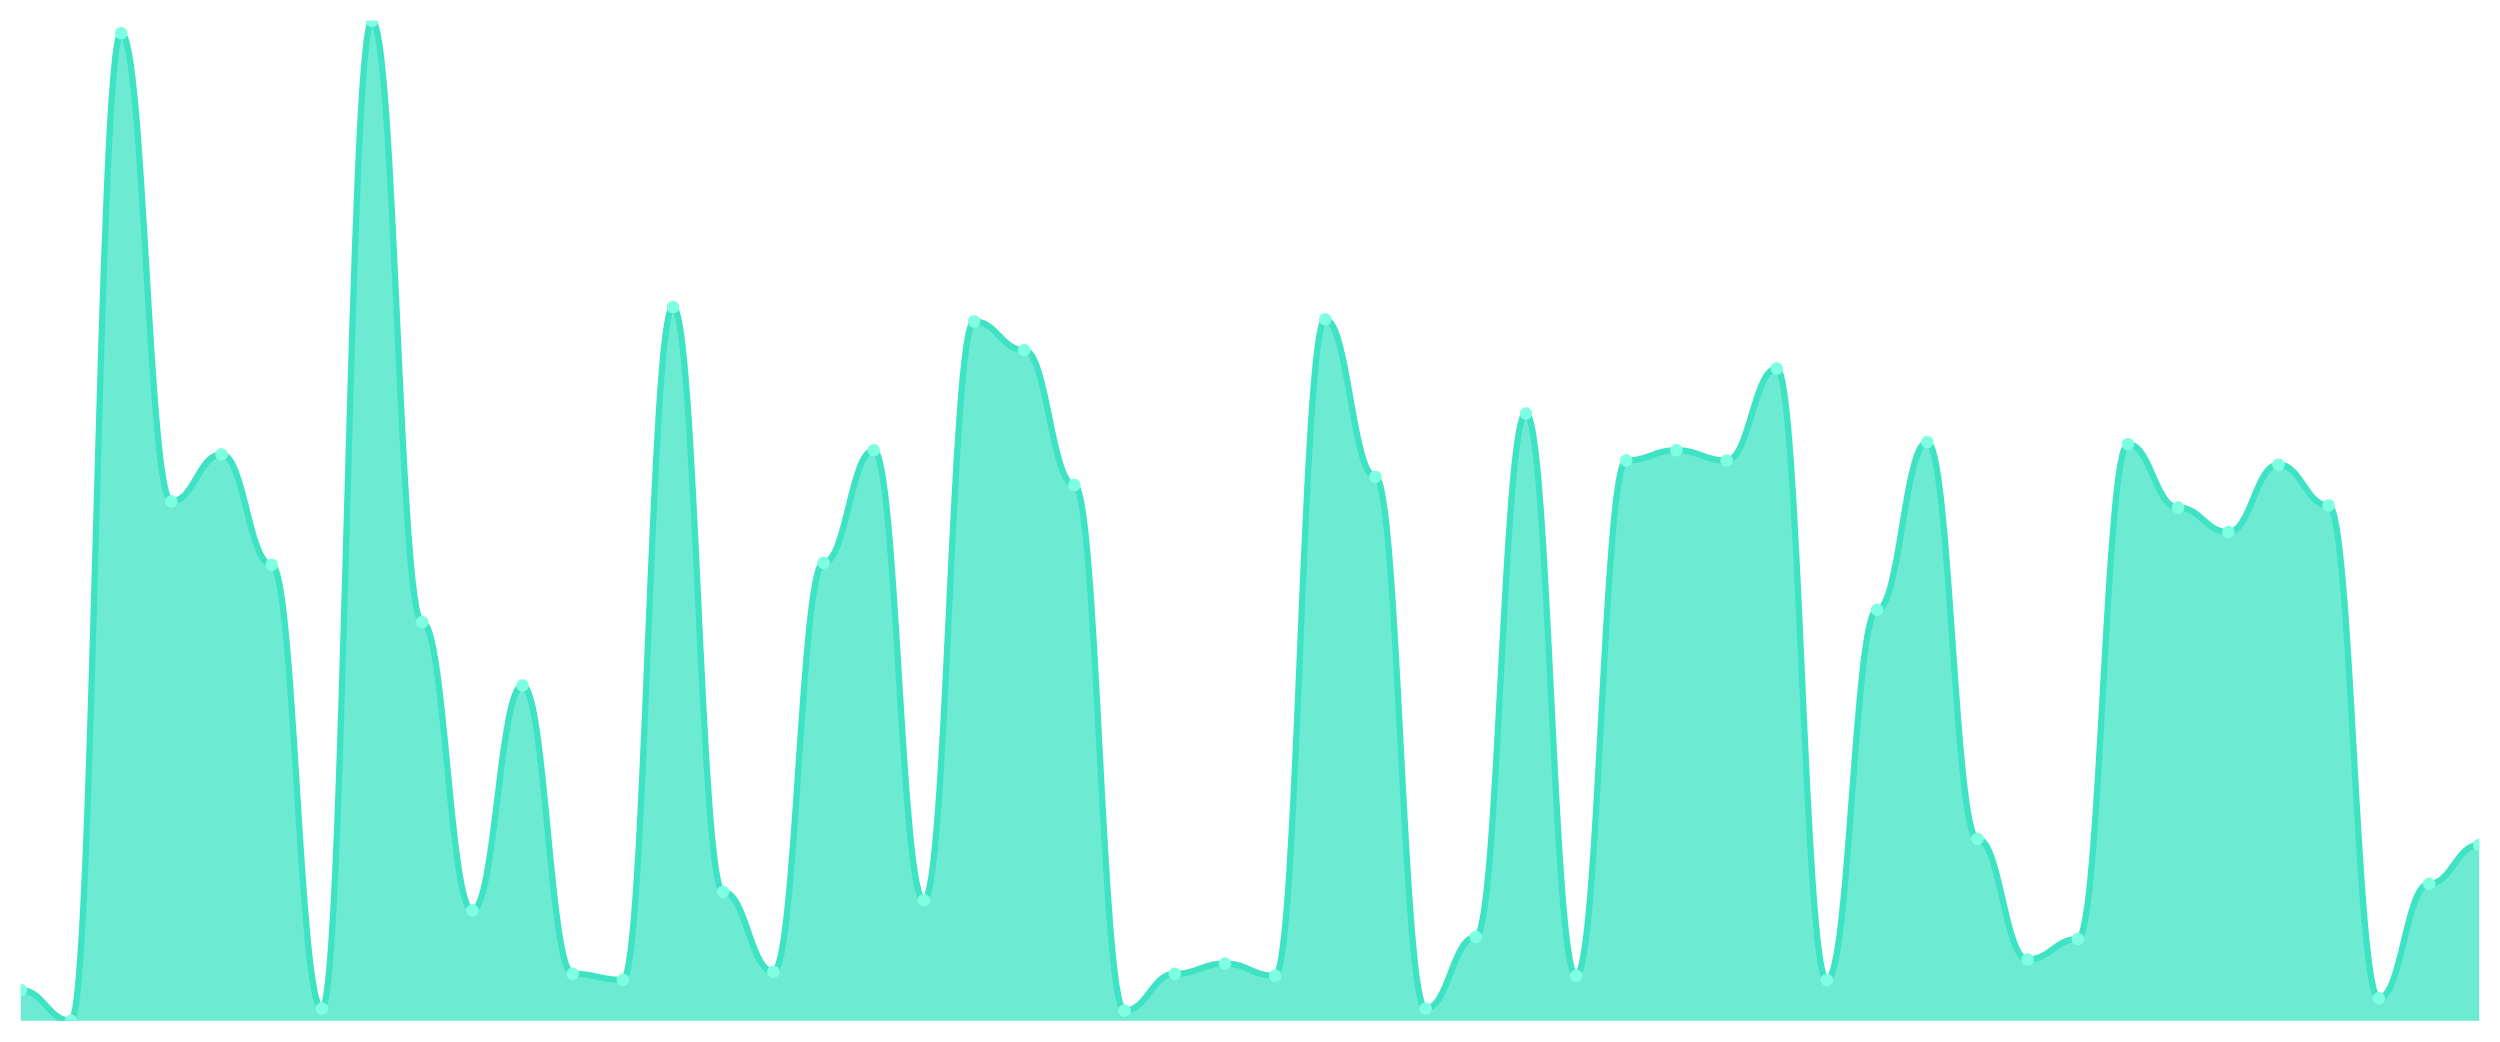
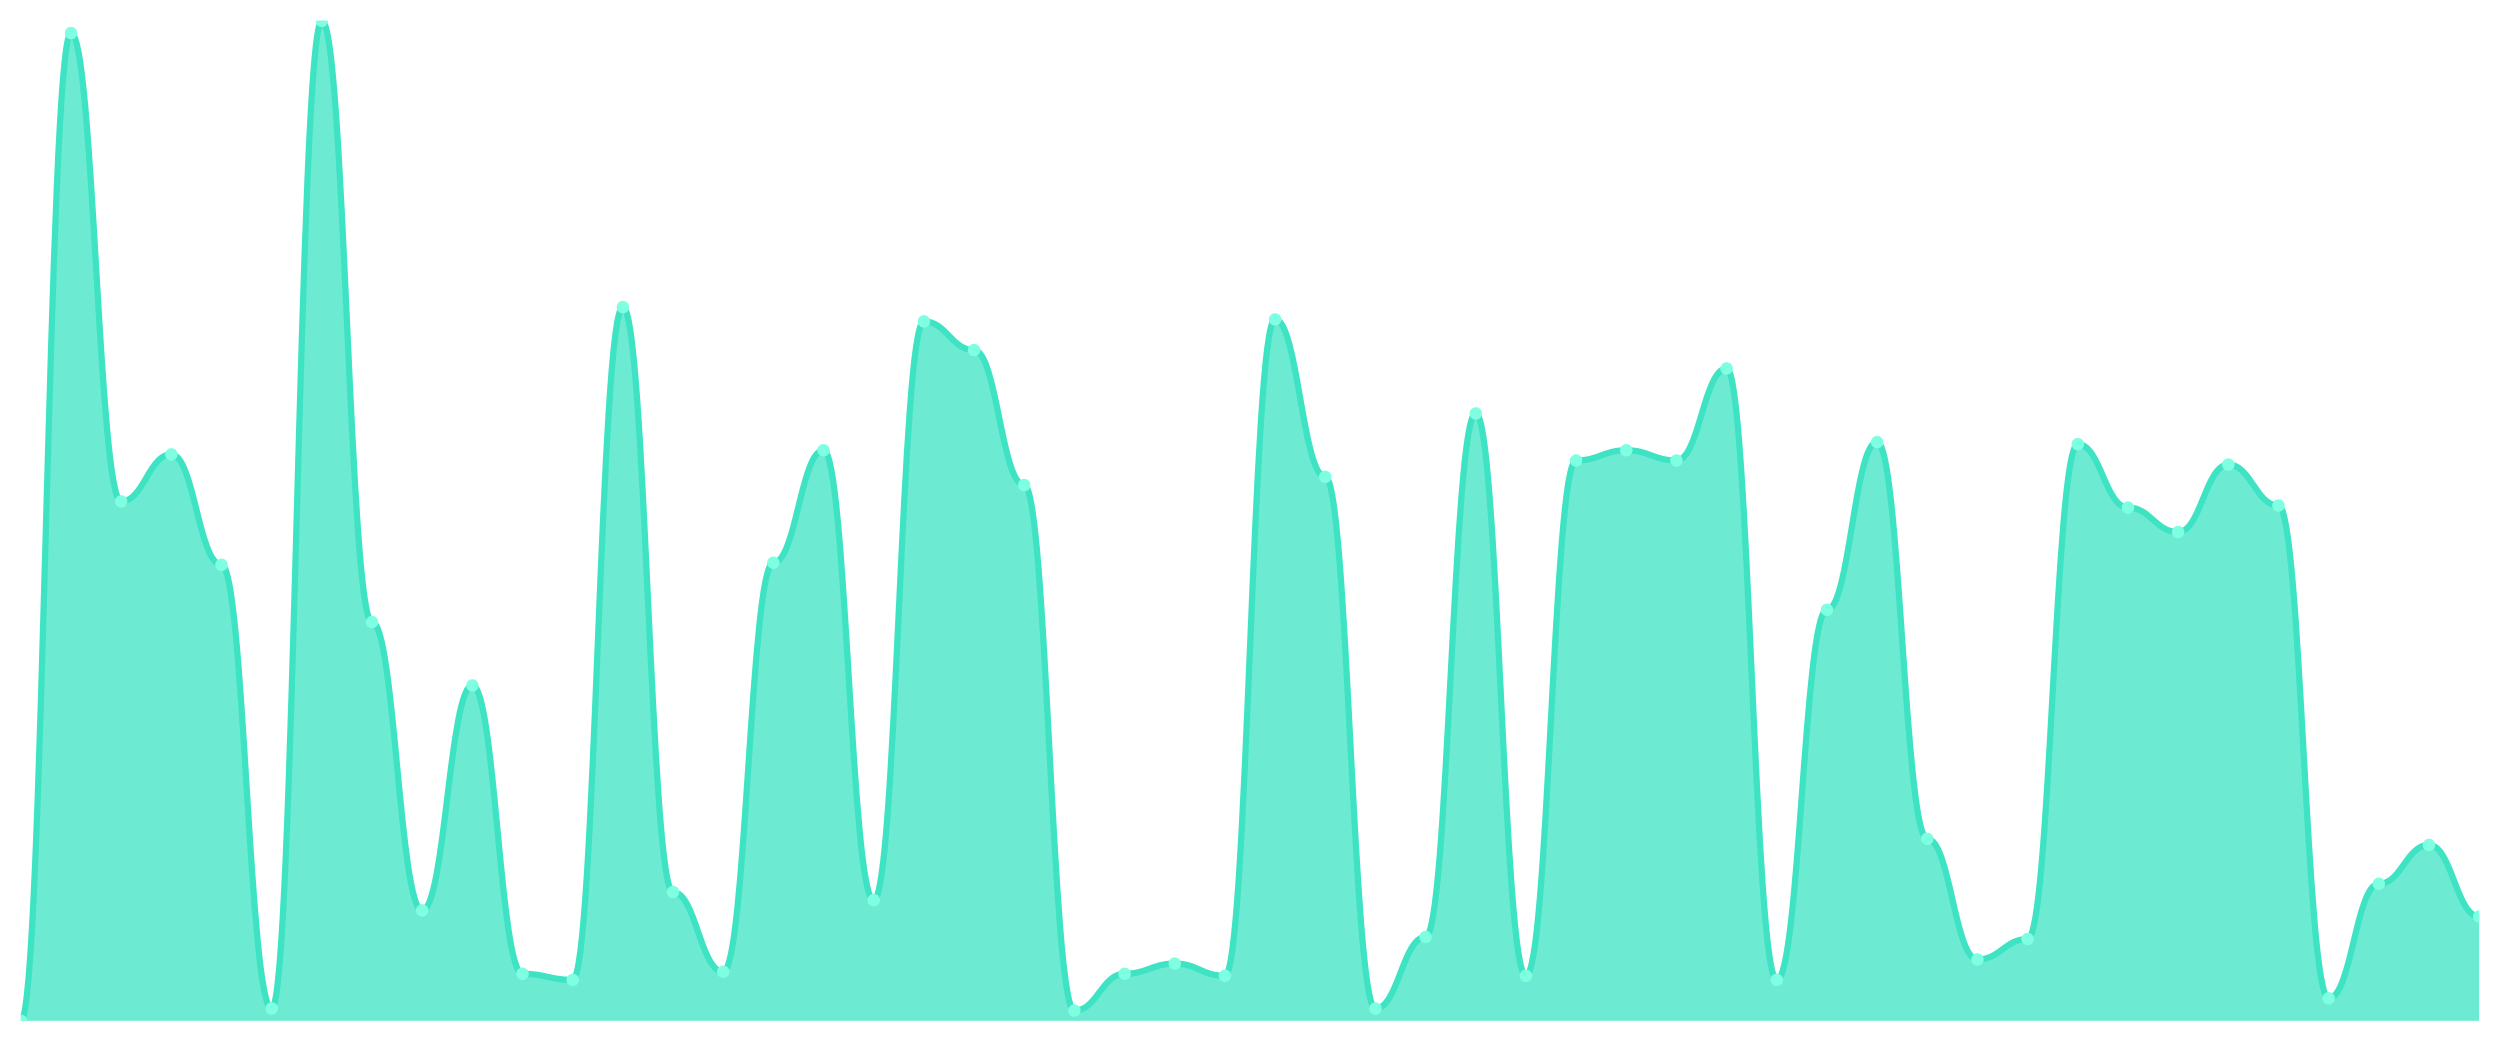
<svg xmlns="http://www.w3.org/2000/svg" viewBox="0 0 1200 500" width="1200" height="500">
  <defs>
    <clipPath id="c">
      <rect x="10" y="10" width="1180" height="480" />
    </clipPath>
  </defs>
  <rect width="1200" height="500" fill="none" />
  <g clip-path="url(#c)">
-     <path d="M 10,490 L 10,475.276 C 20.837,475.276 23.245,490 34.082,490 C 44.918,490 47.327,15.89 58.163,15.89 C 69,15.89 71.408,240.675 82.245,240.675 C 93.082,240.675 95.49,218.098 106.327,218.098 C 117.163,218.098 119.571,271.104 130.408,271.104 C 141.245,271.104 143.653,484.11 154.49,484.11 C 165.327,484.11 167.735,10 178.571,10 C 189.408,10 191.816,298.589 202.653,298.589 C 213.49,298.589 215.898,436.994 226.735,436.994 C 237.571,436.994 239.98,329.018 250.816,329.018 C 261.653,329.018 264.061,467.423 274.898,467.423 C 285.735,467.423 288.143,470.368 298.98,470.368 C 309.816,470.368 312.224,147.423 323.061,147.423 C 333.898,147.423 336.306,428.16 347.143,428.16 C 357.98,428.16 360.388,466.442 371.224,466.442 C 382.061,466.442 384.469,270.123 395.306,270.123 C 406.143,270.123 408.551,216.135 419.388,216.135 C 430.224,216.135 432.633,432.086 443.469,432.086 C 454.306,432.086 456.714,154.294 467.551,154.294 C 478.388,154.294 480.796,168.037 491.633,168.037 C 502.469,168.037 504.878,232.822 515.714,232.822 C 526.551,232.822 528.959,485.092 539.796,485.092 C 550.633,485.092 553.041,467.423 563.878,467.423 C 574.714,467.423 577.122,462.515 587.959,462.515 C 598.796,462.515 601.204,468.405 612.041,468.405 C 622.878,468.405 625.286,153.313 636.122,153.313 C 646.959,153.313 649.367,228.896 660.204,228.896 C 671.041,228.896 673.449,484.11 684.286,484.11 C 695.122,484.11 697.531,449.755 708.367,449.755 C 719.204,449.755 721.612,198.466 732.449,198.466 C 743.286,198.466 745.694,468.405 756.531,468.405 C 767.367,468.405 769.776,221.043 780.612,221.043 C 791.449,221.043 793.857,216.135 804.694,216.135 C 815.531,216.135 817.939,221.043 828.776,221.043 C 839.612,221.043 842.02,176.871 852.857,176.871 C 863.694,176.871 866.102,470.368 876.939,470.368 C 887.776,470.368 890.184,292.699 901.02,292.699 C 911.857,292.699 914.265,212.209 925.102,212.209 C 935.939,212.209 938.347,402.638 949.184,402.638 C 960.02,402.638 962.429,460.552 973.265,460.552 C 984.102,460.552 986.51,450.736 997.347,450.736 C 1008.184,450.736 1010.592,213.19 1021.429,213.19 C 1032.265,213.19 1034.673,243.62 1045.51,243.62 C 1056.347,243.62 1058.755,255.399 1069.592,255.399 C 1080.429,255.399 1082.837,223.006 1093.673,223.006 C 1104.51,223.006 1106.918,242.638 1117.755,242.638 C 1128.592,242.638 1131,479.202 1141.837,479.202 C 1152.673,479.202 1155.082,424.233 1165.918,424.233 C 1176.755,424.233 1179.163,405.583 1190,405.583 L 1190,490 Z" fill="rgba(61,227,195,0.75)" />
-     <path d="M 10,475.276 C 20.837,475.276 23.245,490 34.082,490 C 44.918,490 47.327,15.89 58.163,15.89 C 69,15.89 71.408,240.675 82.245,240.675 C 93.082,240.675 95.49,218.098 106.327,218.098 C 117.163,218.098 119.571,271.104 130.408,271.104 C 141.245,271.104 143.653,484.11 154.49,484.11 C 165.327,484.11 167.735,10 178.571,10 C 189.408,10 191.816,298.589 202.653,298.589 C 213.49,298.589 215.898,436.994 226.735,436.994 C 237.571,436.994 239.98,329.018 250.816,329.018 C 261.653,329.018 264.061,467.423 274.898,467.423 C 285.735,467.423 288.143,470.368 298.98,470.368 C 309.816,470.368 312.224,147.423 323.061,147.423 C 333.898,147.423 336.306,428.16 347.143,428.16 C 357.98,428.16 360.388,466.442 371.224,466.442 C 382.061,466.442 384.469,270.123 395.306,270.123 C 406.143,270.123 408.551,216.135 419.388,216.135 C 430.224,216.135 432.633,432.086 443.469,432.086 C 454.306,432.086 456.714,154.294 467.551,154.294 C 478.388,154.294 480.796,168.037 491.633,168.037 C 502.469,168.037 504.878,232.822 515.714,232.822 C 526.551,232.822 528.959,485.092 539.796,485.092 C 550.633,485.092 553.041,467.423 563.878,467.423 C 574.714,467.423 577.122,462.515 587.959,462.515 C 598.796,462.515 601.204,468.405 612.041,468.405 C 622.878,468.405 625.286,153.313 636.122,153.313 C 646.959,153.313 649.367,228.896 660.204,228.896 C 671.041,228.896 673.449,484.11 684.286,484.11 C 695.122,484.11 697.531,449.755 708.367,449.755 C 719.204,449.755 721.612,198.466 732.449,198.466 C 743.286,198.466 745.694,468.405 756.531,468.405 C 767.367,468.405 769.776,221.043 780.612,221.043 C 791.449,221.043 793.857,216.135 804.694,216.135 C 815.531,216.135 817.939,221.043 828.776,221.043 C 839.612,221.043 842.02,176.871 852.857,176.871 C 863.694,176.871 866.102,470.368 876.939,470.368 C 887.776,470.368 890.184,292.699 901.02,292.699 C 911.857,292.699 914.265,212.209 925.102,212.209 C 935.939,212.209 938.347,402.638 949.184,402.638 C 960.02,402.638 962.429,460.552 973.265,460.552 C 984.102,460.552 986.51,450.736 997.347,450.736 C 1008.184,450.736 1010.592,213.19 1021.429,213.19 C 1032.265,213.19 1034.673,243.62 1045.51,243.62 C 1056.347,243.62 1058.755,255.399 1069.592,255.399 C 1080.429,255.399 1082.837,223.006 1093.673,223.006 C 1104.51,223.006 1106.918,242.638 1117.755,242.638 C 1128.592,242.638 1131,479.202 1141.837,479.202 C 1152.673,479.202 1155.082,424.233 1165.918,424.233 C 1176.755,424.233 1179.163,405.583 1190,405.583" fill="none" stroke="#3de3c3" stroke-width="3" stroke-linecap="round" stroke-linejoin="round" />
-     <circle cx="10" cy="475.276" r="3" fill="#7fffe1" />
-     <circle cx="34.082" cy="490" r="3" fill="#7fffe1" />
-     <circle cx="58.163" cy="15.89" r="3" fill="#7fffe1" />
-     <circle cx="82.245" cy="240.675" r="3" fill="#7fffe1" />
-     <circle cx="106.327" cy="218.098" r="3" fill="#7fffe1" />
-     <circle cx="130.408" cy="271.104" r="3" fill="#7fffe1" />
-     <circle cx="154.49" cy="484.11" r="3" fill="#7fffe1" />
-     <circle cx="178.571" cy="10" r="3" fill="#7fffe1" />
-     <circle cx="202.653" cy="298.589" r="3" fill="#7fffe1" />
-     <circle cx="226.735" cy="436.994" r="3" fill="#7fffe1" />
-     <circle cx="250.816" cy="329.018" r="3" fill="#7fffe1" />
-     <circle cx="274.898" cy="467.423" r="3" fill="#7fffe1" />
-     <circle cx="298.98" cy="470.368" r="3" fill="#7fffe1" />
-     <circle cx="323.061" cy="147.423" r="3" fill="#7fffe1" />
-     <circle cx="347.143" cy="428.16" r="3" fill="#7fffe1" />
-     <circle cx="371.224" cy="466.442" r="3" fill="#7fffe1" />
-     <circle cx="395.306" cy="270.123" r="3" fill="#7fffe1" />
-     <circle cx="419.388" cy="216.135" r="3" fill="#7fffe1" />
-     <circle cx="443.469" cy="432.086" r="3" fill="#7fffe1" />
-     <circle cx="467.551" cy="154.294" r="3" fill="#7fffe1" />
-     <circle cx="491.633" cy="168.037" r="3" fill="#7fffe1" />
-     <circle cx="515.714" cy="232.822" r="3" fill="#7fffe1" />
-     <circle cx="539.796" cy="485.092" r="3" fill="#7fffe1" />
-     <circle cx="563.878" cy="467.423" r="3" fill="#7fffe1" />
-     <circle cx="587.959" cy="462.515" r="3" fill="#7fffe1" />
-     <circle cx="612.041" cy="468.405" r="3" fill="#7fffe1" />
-     <circle cx="636.122" cy="153.313" r="3" fill="#7fffe1" />
-     <circle cx="660.204" cy="228.896" r="3" fill="#7fffe1" />
-     <circle cx="684.286" cy="484.11" r="3" fill="#7fffe1" />
-     <circle cx="708.367" cy="449.755" r="3" fill="#7fffe1" />
-     <circle cx="732.449" cy="198.466" r="3" fill="#7fffe1" />
-     <circle cx="756.531" cy="468.405" r="3" fill="#7fffe1" />
-     <circle cx="780.612" cy="221.043" r="3" fill="#7fffe1" />
-     <circle cx="804.694" cy="216.135" r="3" fill="#7fffe1" />
-     <circle cx="828.776" cy="221.043" r="3" fill="#7fffe1" />
-     <circle cx="852.857" cy="176.871" r="3" fill="#7fffe1" />
-     <circle cx="876.939" cy="470.368" r="3" fill="#7fffe1" />
-     <circle cx="901.02" cy="292.699" r="3" fill="#7fffe1" />
-     <circle cx="925.102" cy="212.209" r="3" fill="#7fffe1" />
-     <circle cx="949.184" cy="402.638" r="3" fill="#7fffe1" />
-     <circle cx="973.265" cy="460.552" r="3" fill="#7fffe1" />
-     <circle cx="997.347" cy="450.736" r="3" fill="#7fffe1" />
-     <circle cx="1021.429" cy="213.19" r="3" fill="#7fffe1" />
-     <circle cx="1045.51" cy="243.62" r="3" fill="#7fffe1" />
-     <circle cx="1069.592" cy="255.399" r="3" fill="#7fffe1" />
-     <circle cx="1093.673" cy="223.006" r="3" fill="#7fffe1" />
-     <circle cx="1117.755" cy="242.638" r="3" fill="#7fffe1" />
-     <circle cx="1141.837" cy="479.202" r="3" fill="#7fffe1" />
-     <circle cx="1165.918" cy="424.233" r="3" fill="#7fffe1" />
-     <circle cx="1190" cy="405.583" r="3" fill="#7fffe1" />
+     <path d="M 10,490 L 10,490 C 20.837,490 23.245,15.89 34.082,15.89 C 44.918,15.89 47.327,240.675 58.163,240.675 C 69,240.675 71.408,218.098 82.245,218.098 C 93.082,218.098 95.49,271.104 106.327,271.104 C 117.163,271.104 119.571,484.11 130.408,484.11 C 141.245,484.11 143.653,10 154.49,10 C 165.327,10 167.735,298.589 178.571,298.589 C 189.408,298.589 191.816,436.994 202.653,436.994 C 213.49,436.994 215.898,329.018 226.735,329.018 C 237.571,329.018 239.98,467.423 250.816,467.423 C 261.653,467.423 264.061,470.368 274.898,470.368 C 285.735,470.368 288.143,147.423 298.98,147.423 C 309.816,147.423 312.224,428.16 323.061,428.16 C 333.898,428.16 336.306,466.442 347.143,466.442 C 357.98,466.442 360.388,270.123 371.224,270.123 C 382.061,270.123 384.469,216.135 395.306,216.135 C 406.143,216.135 408.551,432.086 419.388,432.086 C 430.224,432.086 432.633,154.294 443.469,154.294 C 454.306,154.294 456.714,168.037 467.551,168.037 C 478.388,168.037 480.796,232.822 491.633,232.822 C 502.469,232.822 504.878,485.092 515.714,485.092 C 526.551,485.092 528.959,467.423 539.796,467.423 C 550.633,467.423 553.041,462.515 563.878,462.515 C 574.714,462.515 577.122,468.405 587.959,468.405 C 598.796,468.405 601.204,153.313 612.041,153.313 C 622.878,153.313 625.286,228.896 636.122,228.896 C 646.959,228.896 649.367,484.11 660.204,484.11 C 671.041,484.11 673.449,449.755 684.286,449.755 C 695.122,449.755 697.531,198.466 708.367,198.466 C 719.204,198.466 721.612,468.405 732.449,468.405 C 743.286,468.405 745.694,221.043 756.531,221.043 C 767.367,221.043 769.776,216.135 780.612,216.135 C 791.449,216.135 793.857,221.043 804.694,221.043 C 815.531,221.043 817.939,176.871 828.776,176.871 C 839.612,176.871 842.02,470.368 852.857,470.368 C 863.694,470.368 866.102,292.699 876.939,292.699 C 887.776,292.699 890.184,212.209 901.02,212.209 C 911.857,212.209 914.265,402.638 925.102,402.638 C 935.939,402.638 938.347,460.552 949.184,460.552 C 960.02,460.552 962.429,450.736 973.265,450.736 C 984.102,450.736 986.51,213.19 997.347,213.19 C 1008.184,213.19 1010.592,243.62 1021.429,243.62 C 1032.265,243.62 1034.673,255.399 1045.51,255.399 C 1056.347,255.399 1058.755,223.006 1069.592,223.006 C 1080.429,223.006 1082.837,242.638 1093.673,242.638 C 1104.51,242.638 1106.918,479.202 1117.755,479.202 C 1128.592,479.202 1131,424.233 1141.837,424.233 C 1152.673,424.233 1155.082,405.583 1165.918,405.583 C 1176.755,405.583 1179.163,439.939 1190,439.939 L 1190,490 Z" fill="rgba(61,227,195,0.75)" />
+     <path d="M 10,490 C 20.837,490 23.245,15.89 34.082,15.89 C 44.918,15.89 47.327,240.675 58.163,240.675 C 69,240.675 71.408,218.098 82.245,218.098 C 93.082,218.098 95.49,271.104 106.327,271.104 C 117.163,271.104 119.571,484.11 130.408,484.11 C 141.245,484.11 143.653,10 154.49,10 C 165.327,10 167.735,298.589 178.571,298.589 C 189.408,298.589 191.816,436.994 202.653,436.994 C 213.49,436.994 215.898,329.018 226.735,329.018 C 237.571,329.018 239.98,467.423 250.816,467.423 C 261.653,467.423 264.061,470.368 274.898,470.368 C 285.735,470.368 288.143,147.423 298.98,147.423 C 309.816,147.423 312.224,428.16 323.061,428.16 C 333.898,428.16 336.306,466.442 347.143,466.442 C 357.98,466.442 360.388,270.123 371.224,270.123 C 382.061,270.123 384.469,216.135 395.306,216.135 C 406.143,216.135 408.551,432.086 419.388,432.086 C 430.224,432.086 432.633,154.294 443.469,154.294 C 454.306,154.294 456.714,168.037 467.551,168.037 C 478.388,168.037 480.796,232.822 491.633,232.822 C 502.469,232.822 504.878,485.092 515.714,485.092 C 526.551,485.092 528.959,467.423 539.796,467.423 C 550.633,467.423 553.041,462.515 563.878,462.515 C 574.714,462.515 577.122,468.405 587.959,468.405 C 598.796,468.405 601.204,153.313 612.041,153.313 C 622.878,153.313 625.286,228.896 636.122,228.896 C 646.959,228.896 649.367,484.11 660.204,484.11 C 671.041,484.11 673.449,449.755 684.286,449.755 C 695.122,449.755 697.531,198.466 708.367,198.466 C 719.204,198.466 721.612,468.405 732.449,468.405 C 743.286,468.405 745.694,221.043 756.531,221.043 C 767.367,221.043 769.776,216.135 780.612,216.135 C 791.449,216.135 793.857,221.043 804.694,221.043 C 815.531,221.043 817.939,176.871 828.776,176.871 C 839.612,176.871 842.02,470.368 852.857,470.368 C 863.694,470.368 866.102,292.699 876.939,292.699 C 887.776,292.699 890.184,212.209 901.02,212.209 C 911.857,212.209 914.265,402.638 925.102,402.638 C 935.939,402.638 938.347,460.552 949.184,460.552 C 960.02,460.552 962.429,450.736 973.265,450.736 C 984.102,450.736 986.51,213.19 997.347,213.19 C 1008.184,213.19 1010.592,243.62 1021.429,243.62 C 1032.265,243.62 1034.673,255.399 1045.51,255.399 C 1056.347,255.399 1058.755,223.006 1069.592,223.006 C 1080.429,223.006 1082.837,242.638 1093.673,242.638 C 1104.51,242.638 1106.918,479.202 1117.755,479.202 C 1128.592,479.202 1131,424.233 1141.837,424.233 C 1152.673,424.233 1155.082,405.583 1165.918,405.583 C 1176.755,405.583 1179.163,439.939 1190,439.939" fill="none" stroke="#3de3c3" stroke-width="3" stroke-linecap="round" stroke-linejoin="round" />
+     <circle cx="10" cy="490" r="3" fill="#7fffe1" />
+     <circle cx="34.082" cy="15.89" r="3" fill="#7fffe1" />
+     <circle cx="58.163" cy="240.675" r="3" fill="#7fffe1" />
+     <circle cx="82.245" cy="218.098" r="3" fill="#7fffe1" />
+     <circle cx="106.327" cy="271.104" r="3" fill="#7fffe1" />
+     <circle cx="130.408" cy="484.11" r="3" fill="#7fffe1" />
+     <circle cx="154.49" cy="10" r="3" fill="#7fffe1" />
+     <circle cx="178.571" cy="298.589" r="3" fill="#7fffe1" />
+     <circle cx="202.653" cy="436.994" r="3" fill="#7fffe1" />
+     <circle cx="226.735" cy="329.018" r="3" fill="#7fffe1" />
+     <circle cx="250.816" cy="467.423" r="3" fill="#7fffe1" />
+     <circle cx="274.898" cy="470.368" r="3" fill="#7fffe1" />
+     <circle cx="298.98" cy="147.423" r="3" fill="#7fffe1" />
+     <circle cx="323.061" cy="428.16" r="3" fill="#7fffe1" />
+     <circle cx="347.143" cy="466.442" r="3" fill="#7fffe1" />
+     <circle cx="371.224" cy="270.123" r="3" fill="#7fffe1" />
+     <circle cx="395.306" cy="216.135" r="3" fill="#7fffe1" />
+     <circle cx="419.388" cy="432.086" r="3" fill="#7fffe1" />
+     <circle cx="443.469" cy="154.294" r="3" fill="#7fffe1" />
+     <circle cx="467.551" cy="168.037" r="3" fill="#7fffe1" />
+     <circle cx="491.633" cy="232.822" r="3" fill="#7fffe1" />
+     <circle cx="515.714" cy="485.092" r="3" fill="#7fffe1" />
+     <circle cx="539.796" cy="467.423" r="3" fill="#7fffe1" />
+     <circle cx="563.878" cy="462.515" r="3" fill="#7fffe1" />
+     <circle cx="587.959" cy="468.405" r="3" fill="#7fffe1" />
+     <circle cx="612.041" cy="153.313" r="3" fill="#7fffe1" />
+     <circle cx="636.122" cy="228.896" r="3" fill="#7fffe1" />
+     <circle cx="660.204" cy="484.11" r="3" fill="#7fffe1" />
+     <circle cx="684.286" cy="449.755" r="3" fill="#7fffe1" />
+     <circle cx="708.367" cy="198.466" r="3" fill="#7fffe1" />
+     <circle cx="732.449" cy="468.405" r="3" fill="#7fffe1" />
+     <circle cx="756.531" cy="221.043" r="3" fill="#7fffe1" />
+     <circle cx="780.612" cy="216.135" r="3" fill="#7fffe1" />
+     <circle cx="804.694" cy="221.043" r="3" fill="#7fffe1" />
+     <circle cx="828.776" cy="176.871" r="3" fill="#7fffe1" />
+     <circle cx="852.857" cy="470.368" r="3" fill="#7fffe1" />
+     <circle cx="876.939" cy="292.699" r="3" fill="#7fffe1" />
+     <circle cx="901.02" cy="212.209" r="3" fill="#7fffe1" />
+     <circle cx="925.102" cy="402.638" r="3" fill="#7fffe1" />
+     <circle cx="949.184" cy="460.552" r="3" fill="#7fffe1" />
+     <circle cx="973.265" cy="450.736" r="3" fill="#7fffe1" />
+     <circle cx="997.347" cy="213.19" r="3" fill="#7fffe1" />
+     <circle cx="1021.429" cy="243.62" r="3" fill="#7fffe1" />
+     <circle cx="1045.51" cy="255.399" r="3" fill="#7fffe1" />
+     <circle cx="1069.592" cy="223.006" r="3" fill="#7fffe1" />
+     <circle cx="1093.673" cy="242.638" r="3" fill="#7fffe1" />
+     <circle cx="1117.755" cy="479.202" r="3" fill="#7fffe1" />
+     <circle cx="1141.837" cy="424.233" r="3" fill="#7fffe1" />
+     <circle cx="1165.918" cy="405.583" r="3" fill="#7fffe1" />
+     <circle cx="1190" cy="439.939" r="3" fill="#7fffe1" />
  </g>
</svg>
